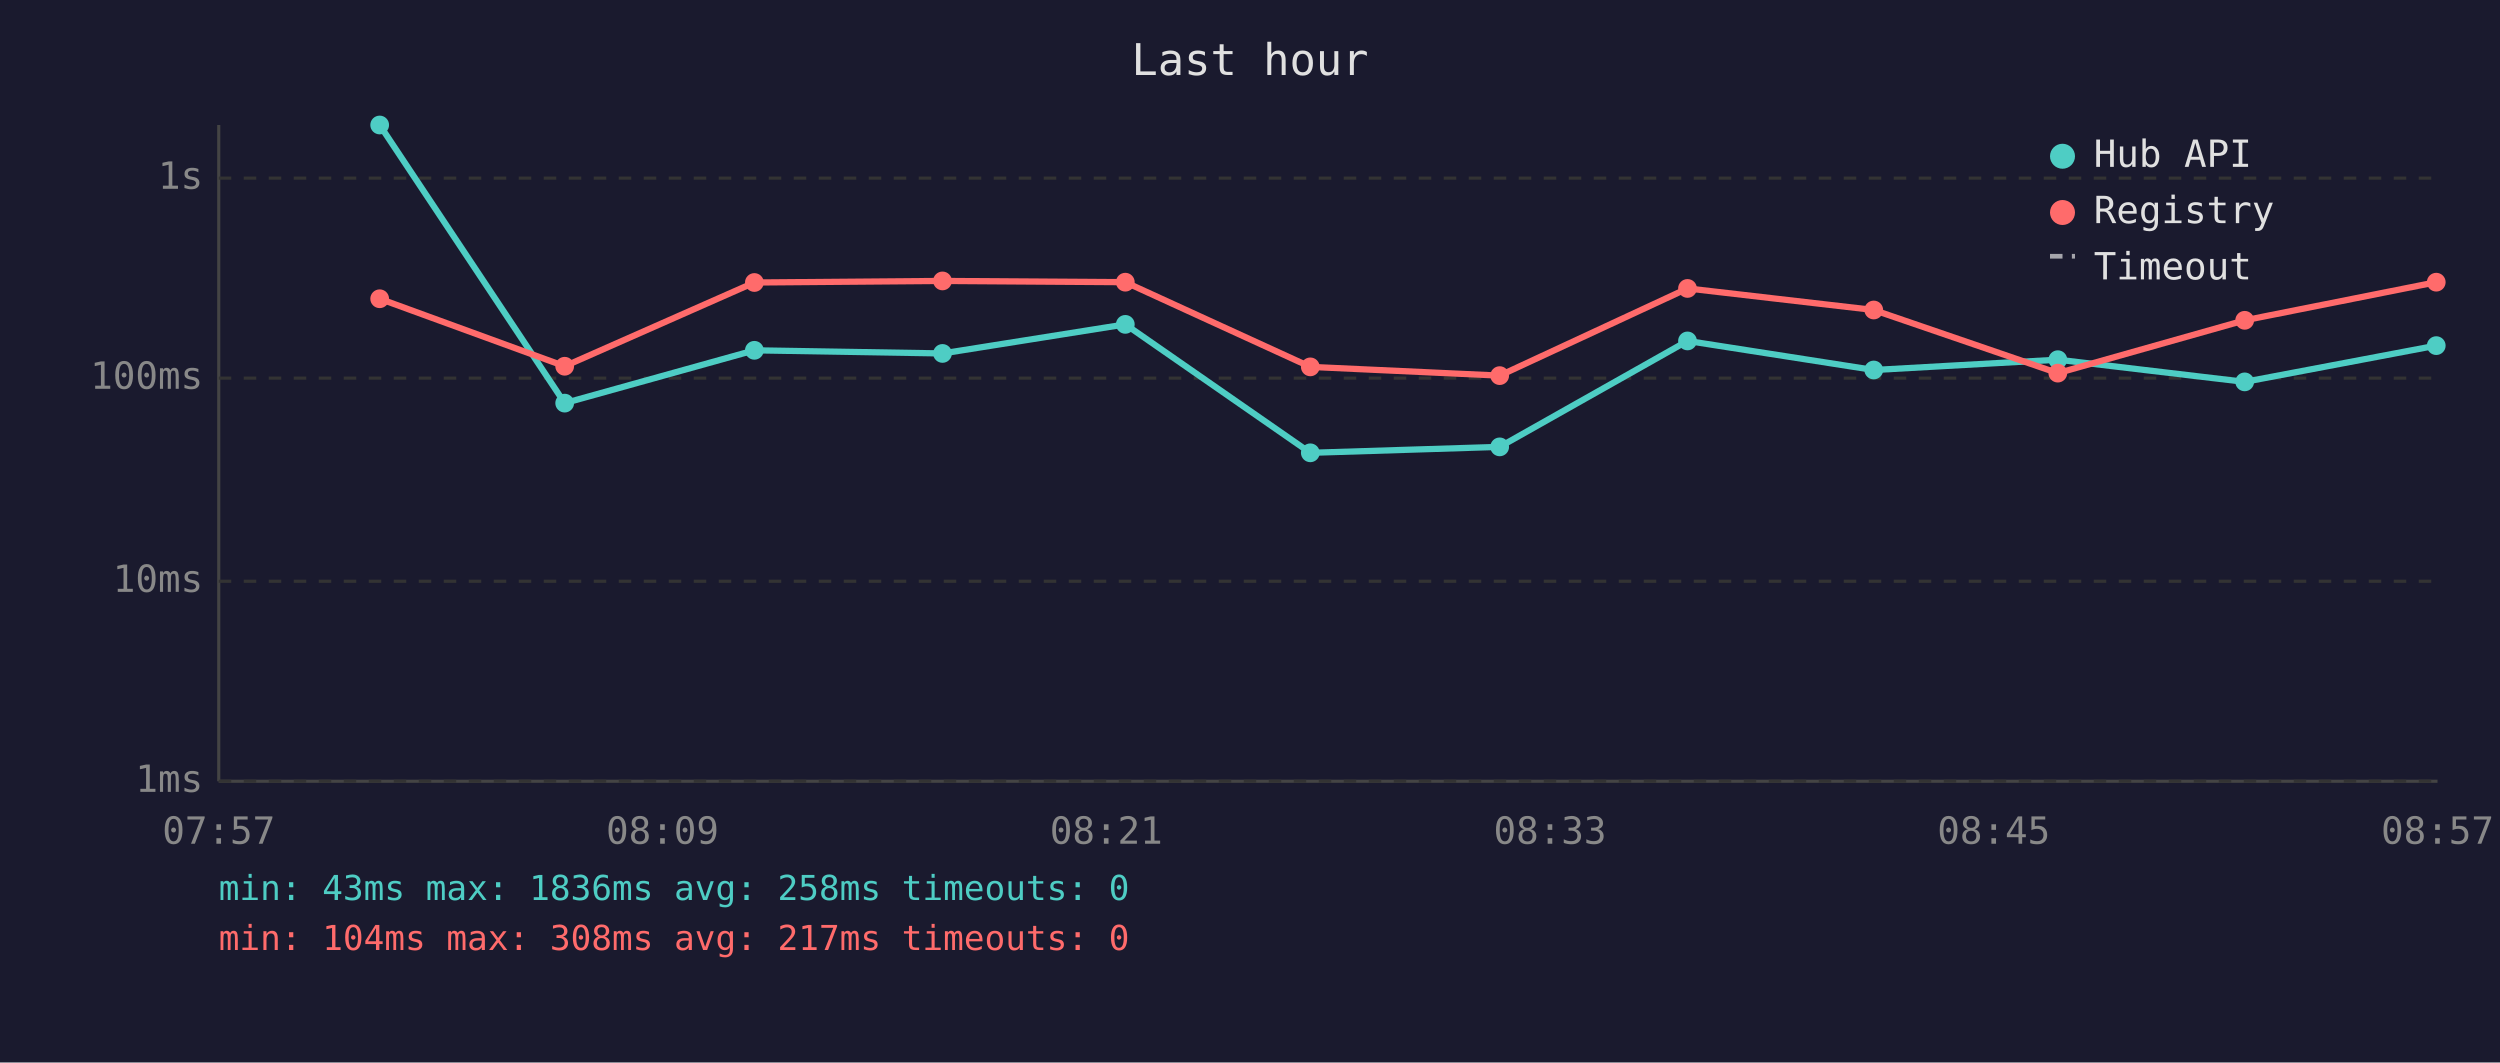
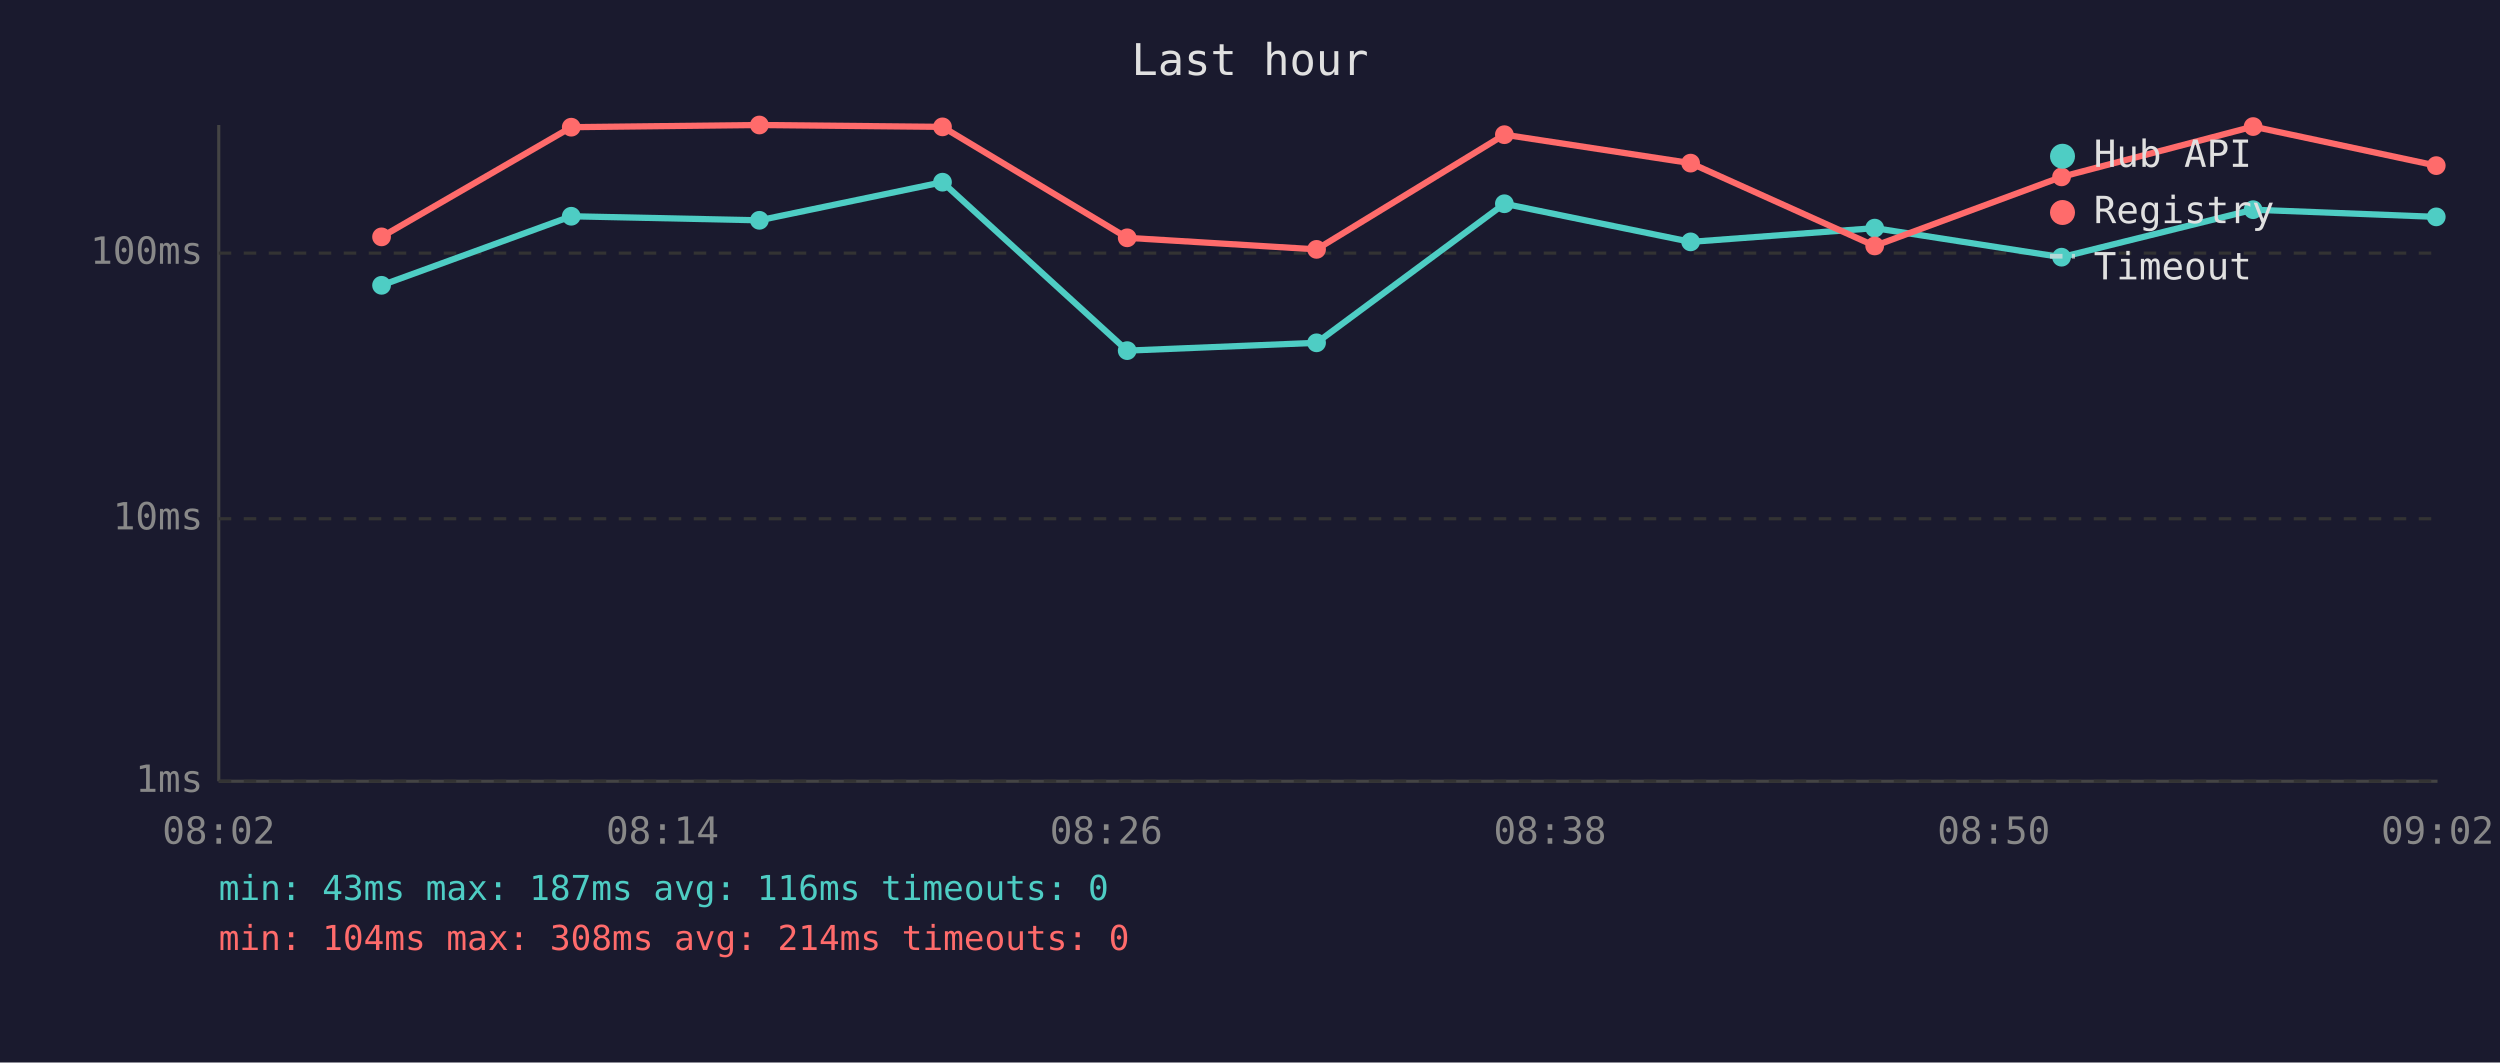
<svg xmlns="http://www.w3.org/2000/svg" viewBox="0 0 800 340" font-family="monospace" font-size="12">
  <rect width="800" height="340" fill="#1a1a2e" />
  <text x="400" y="24" fill="#e0e0e0" font-size="14" text-anchor="middle">Last hour</text>
  <line x1="70" y1="40" x2="70" y2="250" stroke="#444" stroke-width="1" />
  <line x1="70" y1="250" x2="780" y2="250" stroke="#444" stroke-width="1" />
  <line x1="70" y1="250" x2="780" y2="250" stroke="#333" stroke-width="1" stroke-dasharray="4" />
  <text x="65" y="250" fill="#888" text-anchor="end" dominant-baseline="middle">1ms</text>
-   <line x1="70" y1="186" x2="780" y2="186" stroke="#333" stroke-width="1" stroke-dasharray="4" />
-   <text x="65" y="186" fill="#888" text-anchor="end" dominant-baseline="middle">10ms</text>
-   <line x1="70" y1="121" x2="780" y2="121" stroke="#333" stroke-width="1" stroke-dasharray="4" />
-   <text x="65" y="121" fill="#888" text-anchor="end" dominant-baseline="middle">100ms</text>
-   <line x1="70" y1="57" x2="780" y2="57" stroke="#333" stroke-width="1" stroke-dasharray="4" />
-   <text x="65" y="57" fill="#888" text-anchor="end" dominant-baseline="middle">1s</text>
-   <text x="70" y="270" fill="#888" text-anchor="middle">07:57</text>
-   <text x="212" y="270" fill="#888" text-anchor="middle">08:09</text>
-   <text x="354" y="270" fill="#888" text-anchor="middle">08:21</text>
-   <text x="496" y="270" fill="#888" text-anchor="middle">08:33</text>
-   <text x="638" y="270" fill="#888" text-anchor="middle">08:45</text>
-   <text x="780" y="270" fill="#888" text-anchor="middle">08:57</text>
-   <polyline points="121.5,40.0 180.7,129.0 241.4,112.1 301.6,113.1 360.1,103.8 419.3,144.9 479.9,143.0 540.0,109.1 599.6,118.4 658.5,115.1 718.3,122.2 779.6,110.6" fill="none" stroke="#4ecdc4" stroke-width="2" opacity="1" />
-   <circle cx="121.5" cy="40.0" r="3" fill="#4ecdc4" />
-   <circle cx="180.7" cy="129.0" r="3" fill="#4ecdc4" />
-   <circle cx="241.4" cy="112.1" r="3" fill="#4ecdc4" />
-   <circle cx="301.6" cy="113.1" r="3" fill="#4ecdc4" />
-   <circle cx="360.1" cy="103.8" r="3" fill="#4ecdc4" />
-   <circle cx="419.3" cy="144.9" r="3" fill="#4ecdc4" />
-   <circle cx="479.9" cy="143.0" r="3" fill="#4ecdc4" />
-   <circle cx="540.0" cy="109.1" r="3" fill="#4ecdc4" />
-   <circle cx="599.6" cy="118.4" r="3" fill="#4ecdc4" />
-   <circle cx="658.5" cy="115.1" r="3" fill="#4ecdc4" />
-   <circle cx="718.3" cy="122.2" r="3" fill="#4ecdc4" />
-   <circle cx="779.6" cy="110.6" r="3" fill="#4ecdc4" />
-   <polyline points="121.5,95.6 180.7,117.2 241.4,90.4 301.6,89.9 360.1,90.3 419.3,117.4 479.9,120.2 540.0,92.3 599.6,99.2 658.5,119.4 718.3,102.5 779.6,90.3" fill="none" stroke="#ff6b6b" stroke-width="2" opacity="1" />
-   <circle cx="121.5" cy="95.6" r="3" fill="#ff6b6b" />
-   <circle cx="180.7" cy="117.2" r="3" fill="#ff6b6b" />
-   <circle cx="241.4" cy="90.4" r="3" fill="#ff6b6b" />
-   <circle cx="301.6" cy="89.9" r="3" fill="#ff6b6b" />
-   <circle cx="360.1" cy="90.3" r="3" fill="#ff6b6b" />
-   <circle cx="419.3" cy="117.4" r="3" fill="#ff6b6b" />
-   <circle cx="479.9" cy="120.2" r="3" fill="#ff6b6b" />
-   <circle cx="540.0" cy="92.3" r="3" fill="#ff6b6b" />
-   <circle cx="599.6" cy="99.2" r="3" fill="#ff6b6b" />
-   <circle cx="658.5" cy="119.4" r="3" fill="#ff6b6b" />
-   <circle cx="718.3" cy="102.5" r="3" fill="#ff6b6b" />
-   <circle cx="779.6" cy="90.3" r="3" fill="#ff6b6b" />
+   <line x1="70" y1="166" x2="780" y2="166" stroke="#333" stroke-width="1" stroke-dasharray="4" />
+   <text x="65" y="166" fill="#888" text-anchor="end" dominant-baseline="middle">10ms</text>
+   <line x1="70" y1="81" x2="780" y2="81" stroke="#333" stroke-width="1" stroke-dasharray="4" />
+   <text x="65" y="81" fill="#888" text-anchor="end" dominant-baseline="middle">100ms</text>
+   <text x="70" y="270" fill="#888" text-anchor="middle">08:02</text>
+   <text x="212" y="270" fill="#888" text-anchor="middle">08:14</text>
+   <text x="354" y="270" fill="#888" text-anchor="middle">08:26</text>
+   <text x="496" y="270" fill="#888" text-anchor="middle">08:38</text>
+   <text x="638" y="270" fill="#888" text-anchor="middle">08:50</text>
+   <text x="780" y="270" fill="#888" text-anchor="middle">09:02</text>
+   <polyline points="122.1,91.3 182.8,69.2 243.0,70.5 301.6,58.3 360.7,112.2 421.3,109.7 481.4,65.2 541.0,77.4 599.9,73.0 659.7,82.3 721.0,67.1 779.6,69.4" fill="none" stroke="#4ecdc4" stroke-width="2" opacity="1" />
+   <circle cx="122.1" cy="91.3" r="3" fill="#4ecdc4" />
+   <circle cx="182.8" cy="69.2" r="3" fill="#4ecdc4" />
+   <circle cx="243.0" cy="70.5" r="3" fill="#4ecdc4" />
+   <circle cx="301.6" cy="58.3" r="3" fill="#4ecdc4" />
+   <circle cx="360.7" cy="112.2" r="3" fill="#4ecdc4" />
+   <circle cx="421.3" cy="109.7" r="3" fill="#4ecdc4" />
+   <circle cx="481.4" cy="65.2" r="3" fill="#4ecdc4" />
+   <circle cx="541.0" cy="77.4" r="3" fill="#4ecdc4" />
+   <circle cx="599.9" cy="73.0" r="3" fill="#4ecdc4" />
+   <circle cx="659.7" cy="82.3" r="3" fill="#4ecdc4" />
+   <circle cx="721.0" cy="67.1" r="3" fill="#4ecdc4" />
+   <circle cx="779.6" cy="69.4" r="3" fill="#4ecdc4" />
+   <polyline points="122.1,75.8 182.8,40.7 243.0,40.0 301.6,40.6 360.7,76.1 421.3,79.8 481.4,43.1 541.0,52.2 599.9,78.7 659.7,56.6 721.0,40.5 779.6,53.0" fill="none" stroke="#ff6b6b" stroke-width="2" opacity="1" />
+   <circle cx="122.1" cy="75.8" r="3" fill="#ff6b6b" />
+   <circle cx="182.8" cy="40.7" r="3" fill="#ff6b6b" />
+   <circle cx="243.0" cy="40.0" r="3" fill="#ff6b6b" />
+   <circle cx="301.6" cy="40.6" r="3" fill="#ff6b6b" />
+   <circle cx="360.7" cy="76.1" r="3" fill="#ff6b6b" />
+   <circle cx="421.3" cy="79.8" r="3" fill="#ff6b6b" />
+   <circle cx="481.4" cy="43.1" r="3" fill="#ff6b6b" />
+   <circle cx="541.0" cy="52.2" r="3" fill="#ff6b6b" />
+   <circle cx="599.9" cy="78.7" r="3" fill="#ff6b6b" />
+   <circle cx="659.7" cy="56.6" r="3" fill="#ff6b6b" />
+   <circle cx="721.0" cy="40.5" r="3" fill="#ff6b6b" />
+   <circle cx="779.6" cy="53.0" r="3" fill="#ff6b6b" />
  <circle cx="660" cy="50" r="4" fill="#4ecdc4" />
  <text x="670" y="50" fill="#e0e0e0" dominant-baseline="middle">Hub API</text>
  <circle cx="660" cy="68" r="4" fill="#ff6b6b" />
  <text x="670" y="68" fill="#e0e0e0" dominant-baseline="middle">Registry</text>
  <line x1="656" y1="82" x2="664" y2="82" stroke="#e0e0e0" stroke-width="1.5" stroke-dasharray="4,3" opacity="0.7" />
  <text x="670" y="86" fill="#e0e0e0" dominant-baseline="middle">Timeout</text>
-   <text x="70" y="288" fill="#4ecdc4" font-size="11">min: 43ms  max: 1836ms  avg: 258ms  timeouts: 0</text>
-   <text x="70" y="304" fill="#ff6b6b" font-size="11">min: 104ms  max: 308ms  avg: 217ms  timeouts: 0</text>
+   <text x="70" y="288" fill="#4ecdc4" font-size="11">min: 43ms  max: 187ms  avg: 116ms  timeouts: 0</text>
+   <text x="70" y="304" fill="#ff6b6b" font-size="11">min: 104ms  max: 308ms  avg: 214ms  timeouts: 0</text>
</svg>
